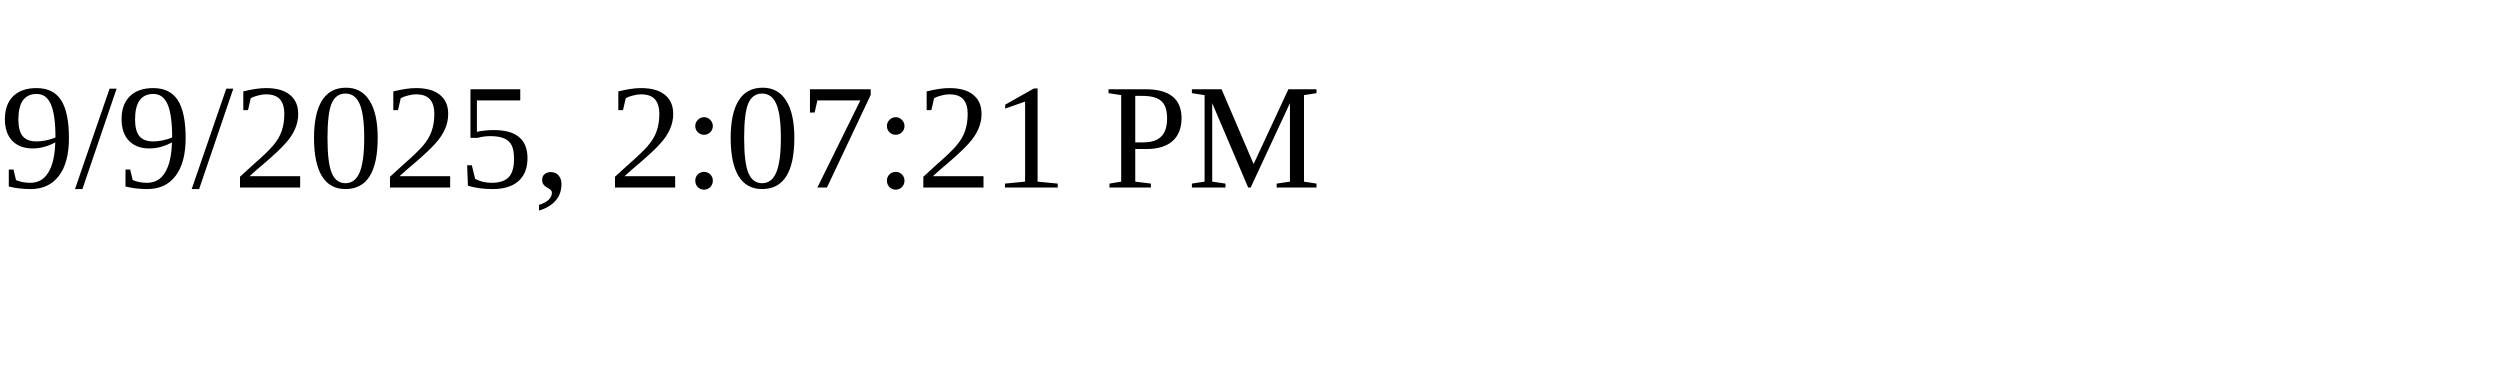
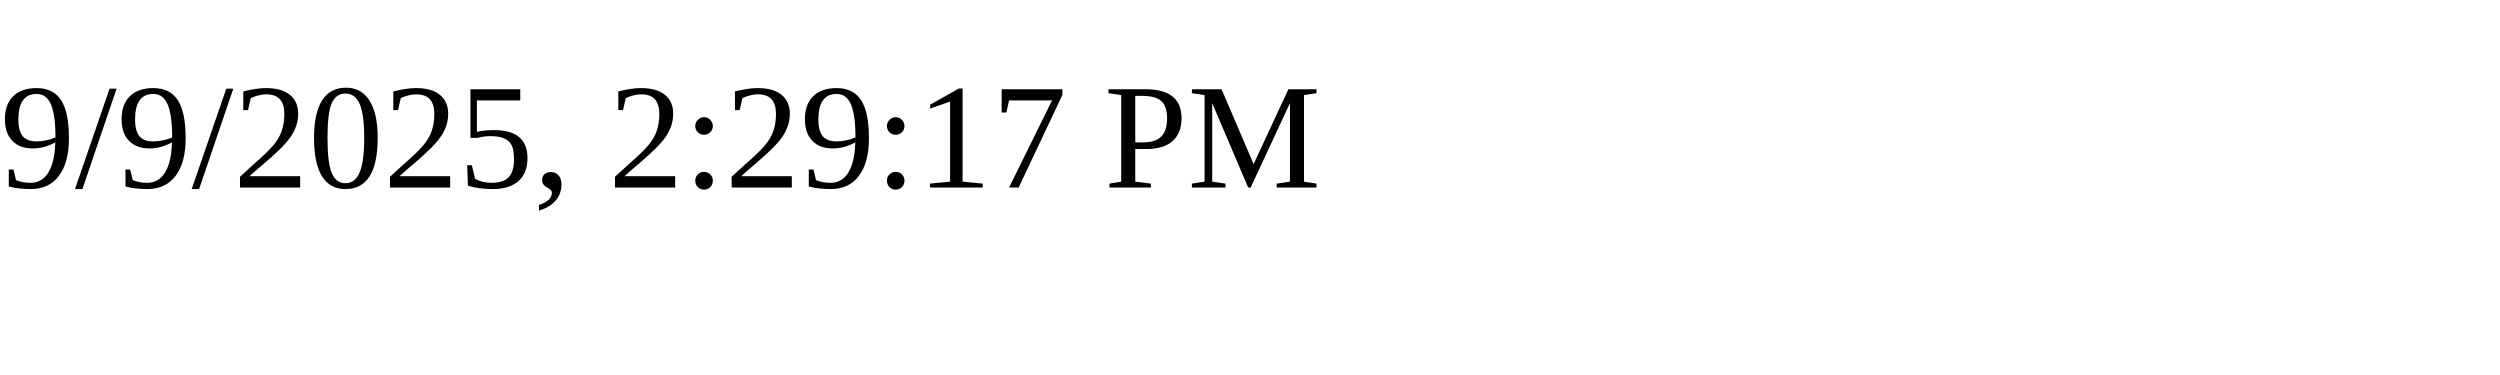
<svg xmlns="http://www.w3.org/2000/svg" height="30" width="200">
-   <text x="0" y="15">9/9/2025, 2:07:21 PM</text>
+   <text x="0" y="15">9/9/2025, 2:29:17 PM</text>
</svg>
